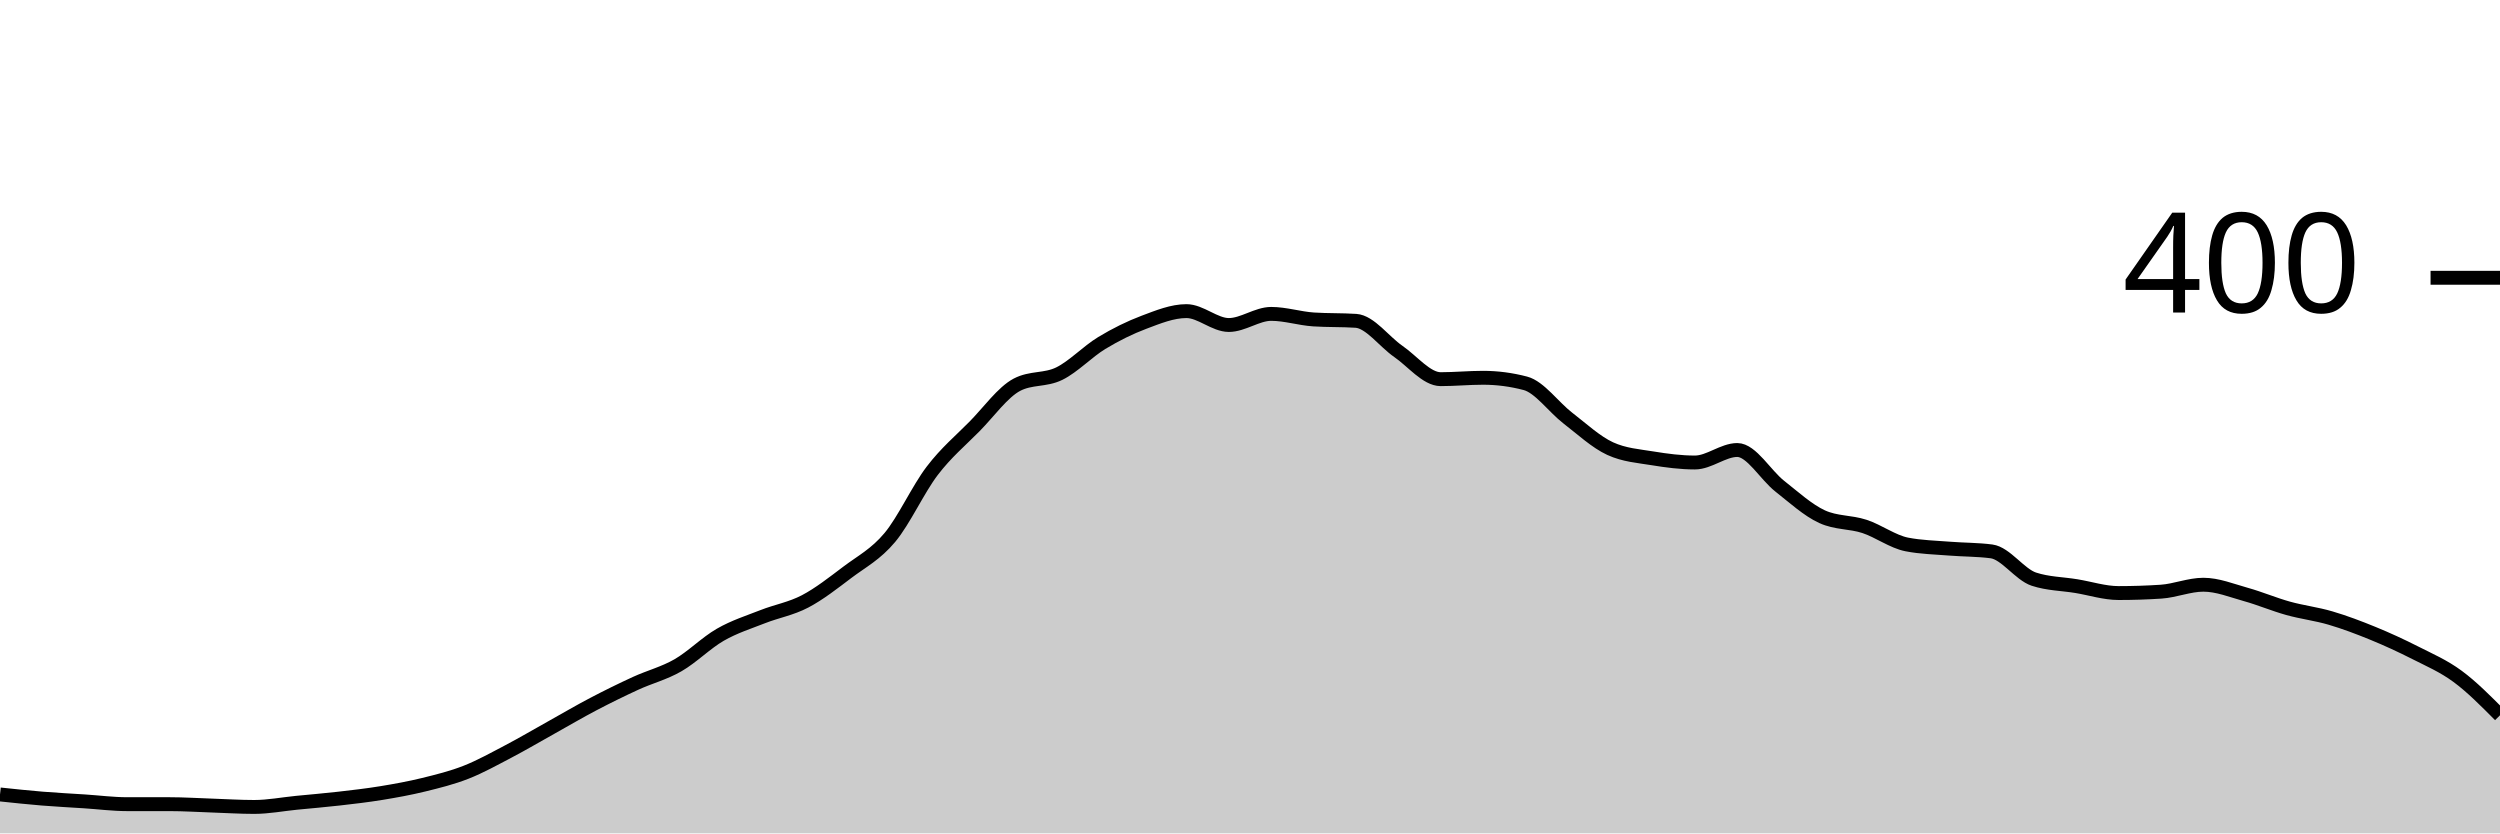
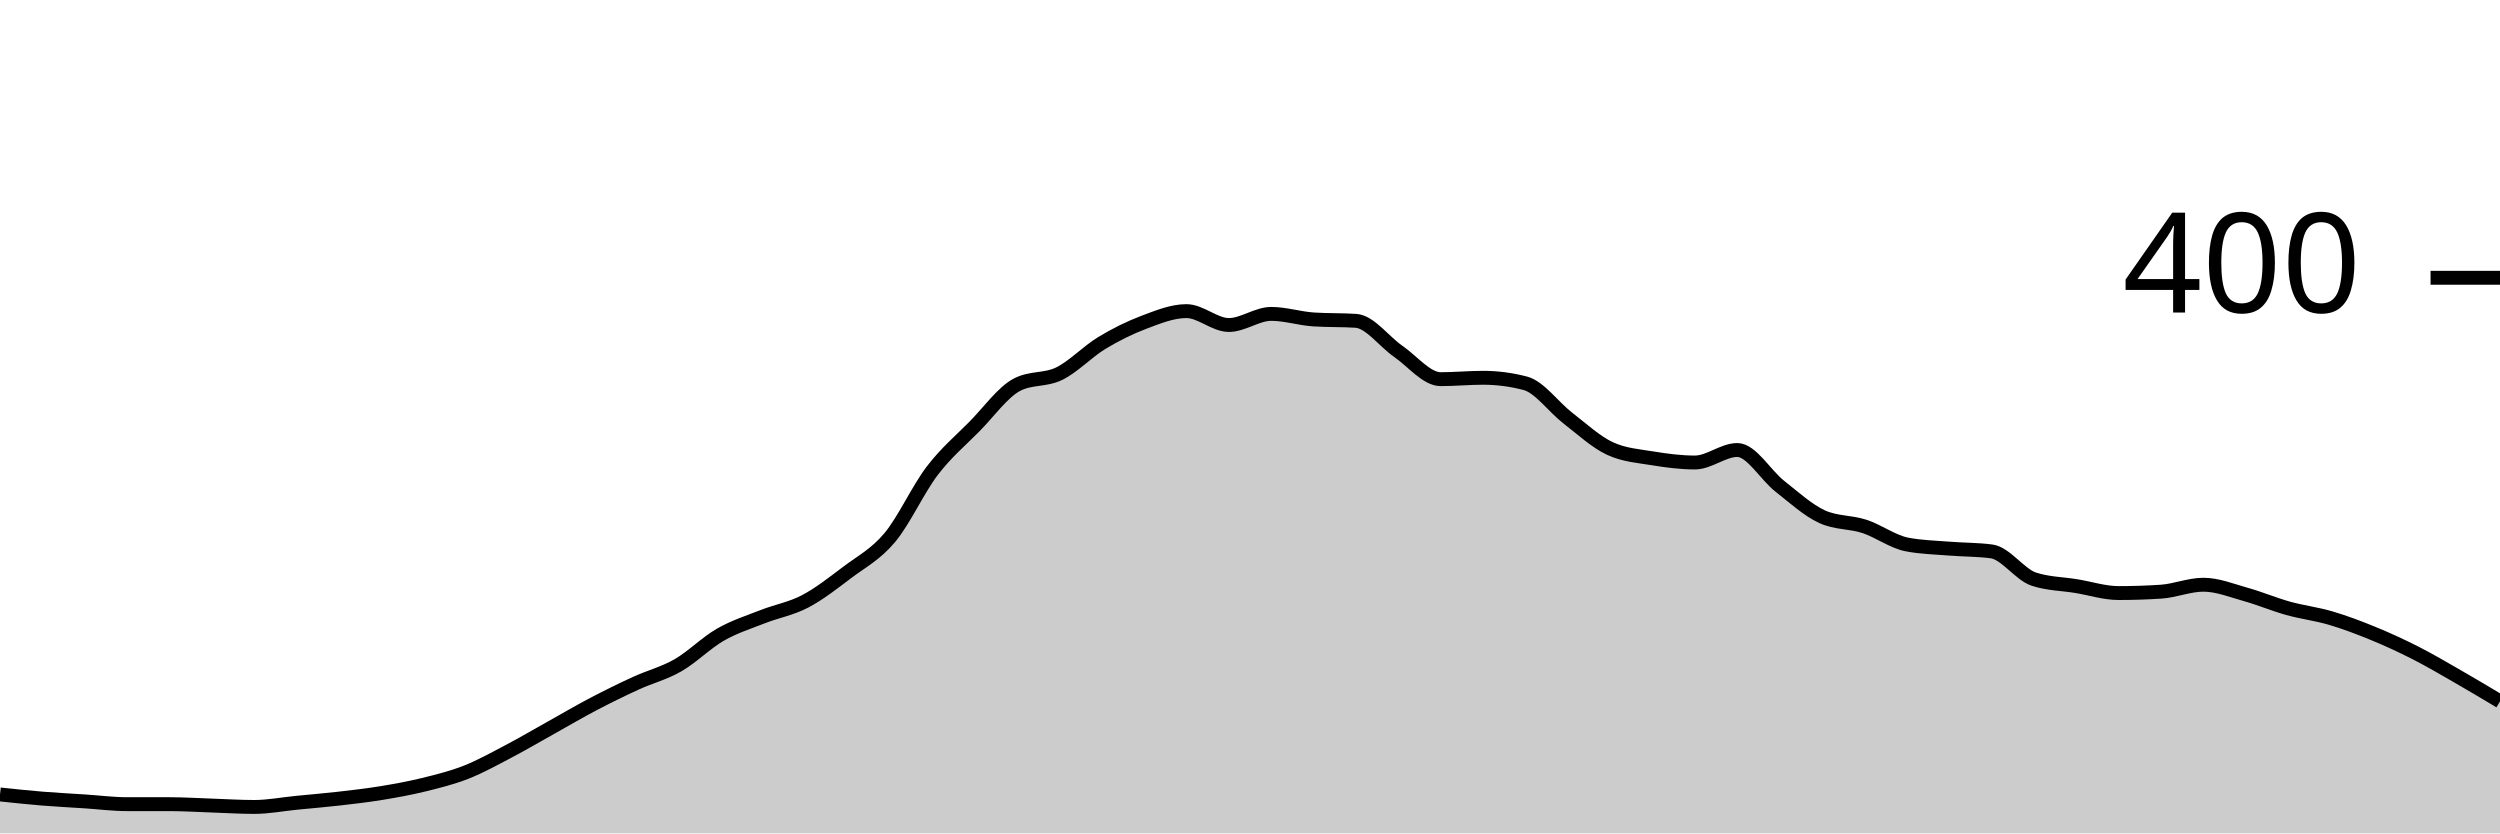
<svg xmlns="http://www.w3.org/2000/svg" viewBox="0 0 180 60">
  <g transform="translate(0,20)">
-     <path class="area" fill="rgba(0, 0, 0, 0.2)" d="M0,37.2C1.017,37.308,2.034,37.417,3.051,37.5C4.068,37.583,5.085,37.633,6.102,37.7C7.119,37.767,8.136,37.9,9.153,37.9C10.169,37.9,11.186,37.9,12.203,37.9C13.22,37.9,14.237,37.967,15.254,38C16.271,38.033,17.288,38.1,18.305,38.1C19.322,38.1,20.339,37.9,21.356,37.8C22.373,37.7,23.39,37.617,24.407,37.5C25.424,37.383,26.441,37.267,27.458,37.1C28.475,36.933,29.492,36.75,30.508,36.5C31.525,36.25,32.542,36,33.559,35.6C34.576,35.2,35.593,34.633,36.61,34.1C37.627,33.567,38.644,32.967,39.661,32.4C40.678,31.833,41.695,31.233,42.712,30.7C43.729,30.167,44.746,29.667,45.763,29.2C46.78,28.733,47.797,28.483,48.814,27.9C49.831,27.317,50.847,26.283,51.864,25.7C52.881,25.117,53.898,24.8,54.915,24.4C55.932,24,56.949,23.833,57.966,23.3C58.983,22.767,60,21.967,61.017,21.2C62.034,20.433,63.051,19.917,64.068,18.7C65.085,17.483,66.102,15.233,67.119,13.9C68.136,12.567,69.153,11.733,70.169,10.7C71.186,9.667,72.203,8.233,73.22,7.7C74.237,7.167,75.254,7.4,76.271,6.9C77.288,6.4,78.305,5.317,79.322,4.7C80.339,4.083,81.356,3.583,82.373,3.2C83.39,2.817,84.407,2.4,85.424,2.4C86.441,2.4,87.458,3.4,88.475,3.4C89.492,3.4,90.508,2.6,91.525,2.6C92.542,2.6,93.559,2.933,94.576,3C95.593,3.067,96.61,3.033,97.627,3.1C98.644,3.167,99.661,4.6,100.678,5.3C101.695,6,102.712,7.3,103.729,7.3C104.746,7.3,105.763,7.2,106.78,7.2C107.797,7.2,108.814,7.333,109.831,7.6C110.847,7.867,111.864,9.317,112.881,10.1C113.898,10.883,114.915,11.833,115.932,12.3C116.949,12.767,117.966,12.833,118.983,13C120,13.167,121.017,13.3,122.034,13.3C123.051,13.3,124.068,12.4,125.085,12.4C126.102,12.4,127.119,14.2,128.136,15C129.153,15.8,130.169,16.733,131.186,17.2C132.203,17.667,133.22,17.567,134.237,17.9C135.254,18.233,136.271,19,137.288,19.2C138.305,19.4,139.322,19.417,140.339,19.5C141.356,19.583,142.373,19.567,143.39,19.7C144.407,19.833,145.424,21.367,146.441,21.7C147.458,22.033,148.475,22.033,149.492,22.2C150.508,22.367,151.525,22.7,152.542,22.7C153.559,22.7,154.576,22.667,155.593,22.6C156.61,22.533,157.627,22.1,158.644,22.1C159.661,22.1,160.678,22.517,161.695,22.8C162.712,23.083,163.729,23.517,164.746,23.8C165.763,24.083,166.78,24.2,167.797,24.5C168.814,24.8,169.831,25.183,170.847,25.6C171.864,26.017,172.881,26.483,173.898,27C174.915,27.517,175.932,27.95,176.949,28.7C177.966,29.45,178.983,30.475,180,31.5L180,40C178.983,40,177.966,40,176.949,40C175.932,40,174.915,40,173.898,40C172.881,40,171.864,40,170.847,40C169.831,40,168.814,40,167.797,40C166.78,40,165.763,40,164.746,40C163.729,40,162.712,40,161.695,40C160.678,40,159.661,40,158.644,40C157.627,40,156.61,40,155.593,40C154.576,40,153.559,40,152.542,40C151.525,40,150.508,40,149.492,40C148.475,40,147.458,40,146.441,40C145.424,40,144.407,40,143.39,40C142.373,40,141.356,40,140.339,40C139.322,40,138.305,40,137.288,40C136.271,40,135.254,40,134.237,40C133.22,40,132.203,40,131.186,40C130.169,40,129.153,40,128.136,40C127.119,40,126.102,40,125.085,40C124.068,40,123.051,40,122.034,40C121.017,40,120,40,118.983,40C117.966,40,116.949,40,115.932,40C114.915,40,113.898,40,112.881,40C111.864,40,110.847,40,109.831,40C108.814,40,107.797,40,106.78,40C105.763,40,104.746,40,103.729,40C102.712,40,101.695,40,100.678,40C99.661,40,98.644,40,97.627,40C96.61,40,95.593,40,94.576,40C93.559,40,92.542,40,91.525,40C90.508,40,89.492,40,88.475,40C87.458,40,86.441,40,85.424,40C84.407,40,83.39,40,82.373,40C81.356,40,80.339,40,79.322,40C78.305,40,77.288,40,76.271,40C75.254,40,74.237,40,73.22,40C72.203,40,71.186,40,70.169,40C69.153,40,68.136,40,67.119,40C66.102,40,65.085,40,64.068,40C63.051,40,62.034,40,61.017,40C60,40,58.983,40,57.966,40C56.949,40,55.932,40,54.915,40C53.898,40,52.881,40,51.864,40C50.847,40,49.831,40,48.814,40C47.797,40,46.78,40,45.763,40C44.746,40,43.729,40,42.712,40C41.695,40,40.678,40,39.661,40C38.644,40,37.627,40,36.61,40C35.593,40,34.576,40,33.559,40C32.542,40,31.525,40,30.508,40C29.492,40,28.475,40,27.458,40C26.441,40,25.424,40,24.407,40C23.39,40,22.373,40,21.356,40C20.339,40,19.322,40,18.305,40C17.288,40,16.271,40,15.254,40C14.237,40,13.22,40,12.203,40C11.186,40,10.169,40,9.153,40C8.136,40,7.119,40,6.102,40C5.085,40,4.068,40,3.051,40C2.034,40,1.017,40,0,40Z" />
-     <path class="line" stroke="black" fill="none" d="M0,37.2C1.017,37.308,2.034,37.417,3.051,37.5C4.068,37.583,5.085,37.633,6.102,37.7C7.119,37.767,8.136,37.9,9.153,37.9C10.169,37.9,11.186,37.9,12.203,37.9C13.22,37.9,14.237,37.967,15.254,38C16.271,38.033,17.288,38.1,18.305,38.1C19.322,38.1,20.339,37.9,21.356,37.8C22.373,37.7,23.39,37.617,24.407,37.5C25.424,37.383,26.441,37.267,27.458,37.1C28.475,36.933,29.492,36.75,30.508,36.5C31.525,36.25,32.542,36,33.559,35.6C34.576,35.2,35.593,34.633,36.61,34.1C37.627,33.567,38.644,32.967,39.661,32.4C40.678,31.833,41.695,31.233,42.712,30.7C43.729,30.167,44.746,29.667,45.763,29.2C46.78,28.733,47.797,28.483,48.814,27.9C49.831,27.317,50.847,26.283,51.864,25.7C52.881,25.117,53.898,24.8,54.915,24.4C55.932,24,56.949,23.833,57.966,23.3C58.983,22.767,60,21.967,61.017,21.2C62.034,20.433,63.051,19.917,64.068,18.7C65.085,17.483,66.102,15.233,67.119,13.9C68.136,12.567,69.153,11.733,70.169,10.7C71.186,9.667,72.203,8.233,73.22,7.7C74.237,7.167,75.254,7.4,76.271,6.9C77.288,6.4,78.305,5.317,79.322,4.7C80.339,4.083,81.356,3.583,82.373,3.2C83.39,2.817,84.407,2.4,85.424,2.4C86.441,2.4,87.458,3.4,88.475,3.4C89.492,3.4,90.508,2.6,91.525,2.6C92.542,2.6,93.559,2.933,94.576,3C95.593,3.067,96.61,3.033,97.627,3.1C98.644,3.167,99.661,4.6,100.678,5.3C101.695,6,102.712,7.3,103.729,7.3C104.746,7.3,105.763,7.2,106.78,7.2C107.797,7.2,108.814,7.333,109.831,7.6C110.847,7.867,111.864,9.317,112.881,10.1C113.898,10.883,114.915,11.833,115.932,12.3C116.949,12.767,117.966,12.833,118.983,13C120,13.167,121.017,13.3,122.034,13.3C123.051,13.3,124.068,12.4,125.085,12.4C126.102,12.4,127.119,14.2,128.136,15C129.153,15.8,130.169,16.733,131.186,17.2C132.203,17.667,133.22,17.567,134.237,17.9C135.254,18.233,136.271,19,137.288,19.2C138.305,19.4,139.322,19.417,140.339,19.5C141.356,19.583,142.373,19.567,143.39,19.7C144.407,19.833,145.424,21.367,146.441,21.7C147.458,22.033,148.475,22.033,149.492,22.2C150.508,22.367,151.525,22.7,152.542,22.7C153.559,22.7,154.576,22.667,155.593,22.6C156.61,22.533,157.627,22.1,158.644,22.1C159.661,22.1,160.678,22.517,161.695,22.8C162.712,23.083,163.729,23.517,164.746,23.8C165.763,24.083,166.78,24.2,167.797,24.5C168.814,24.8,169.831,25.183,170.847,25.6C171.864,26.017,172.881,26.483,173.898,27C174.915,27.517,175.932,27.95,176.949,28.7C177.966,29.45,178.983,30.475,180,31.5" />
+     <path class="area" fill="rgba(0, 0, 0, 0.2)" d="M0,37.2C1.017,37.308,2.034,37.417,3.051,37.5C4.068,37.583,5.085,37.633,6.102,37.7C7.119,37.767,8.136,37.9,9.153,37.9C10.169,37.9,11.186,37.9,12.203,37.9C13.22,37.9,14.237,37.967,15.254,38C16.271,38.033,17.288,38.1,18.305,38.1C19.322,38.1,20.339,37.9,21.356,37.8C22.373,37.7,23.39,37.617,24.407,37.5C25.424,37.383,26.441,37.267,27.458,37.1C28.475,36.933,29.492,36.75,30.508,36.5C31.525,36.25,32.542,36,33.559,35.6C34.576,35.2,35.593,34.633,36.61,34.1C37.627,33.567,38.644,32.967,39.661,32.4C40.678,31.833,41.695,31.233,42.712,30.7C43.729,30.167,44.746,29.667,45.763,29.2C46.78,28.733,47.797,28.483,48.814,27.9C49.831,27.317,50.847,26.283,51.864,25.7C52.881,25.117,53.898,24.8,54.915,24.4C55.932,24,56.949,23.833,57.966,23.3C58.983,22.767,60,21.967,61.017,21.2C62.034,20.433,63.051,19.917,64.068,18.7C65.085,17.483,66.102,15.233,67.119,13.9C68.136,12.567,69.153,11.733,70.169,10.7C71.186,9.667,72.203,8.233,73.22,7.7C74.237,7.167,75.254,7.4,76.271,6.9C77.288,6.4,78.305,5.317,79.322,4.7C80.339,4.083,81.356,3.583,82.373,3.2C83.39,2.817,84.407,2.4,85.424,2.4C86.441,2.4,87.458,3.4,88.475,3.4C89.492,3.4,90.508,2.6,91.525,2.6C92.542,2.6,93.559,2.933,94.576,3C95.593,3.067,96.61,3.033,97.627,3.1C98.644,3.167,99.661,4.6,100.678,5.3C101.695,6,102.712,7.3,103.729,7.3C104.746,7.3,105.763,7.2,106.78,7.2C107.797,7.2,108.814,7.333,109.831,7.6C110.847,7.867,111.864,9.317,112.881,10.1C113.898,10.883,114.915,11.833,115.932,12.3C116.949,12.767,117.966,12.833,118.983,13C120,13.167,121.017,13.3,122.034,13.3C123.051,13.3,124.068,12.4,125.085,12.4C126.102,12.4,127.119,14.2,128.136,15C129.153,15.8,130.169,16.733,131.186,17.2C132.203,17.667,133.22,17.567,134.237,17.9C135.254,18.233,136.271,19,137.288,19.2C138.305,19.4,139.322,19.417,140.339,19.5C141.356,19.583,142.373,19.567,143.39,19.7C144.407,19.833,145.424,21.367,146.441,21.7C147.458,22.033,148.475,22.033,149.492,22.2C150.508,22.367,151.525,22.7,152.542,22.7C153.559,22.7,154.576,22.667,155.593,22.6C156.61,22.533,157.627,22.1,158.644,22.1C159.661,22.1,160.678,22.517,161.695,22.8C162.712,23.083,163.729,23.517,164.746,23.8C165.763,24.083,166.78,24.2,167.797,24.5C168.814,24.8,169.831,25.183,170.847,25.6C171.864,26.017,172.881,26.483,173.898,27C174.915,27.517,175.932,28.117,176.949,28.7C177.966,29.283,178.983,29.892,180,30.5L180,40C178.983,40,177.966,40,176.949,40C175.932,40,174.915,40,173.898,40C172.881,40,171.864,40,170.847,40C169.831,40,168.814,40,167.797,40C166.78,40,165.763,40,164.746,40C163.729,40,162.712,40,161.695,40C160.678,40,159.661,40,158.644,40C157.627,40,156.61,40,155.593,40C154.576,40,153.559,40,152.542,40C151.525,40,150.508,40,149.492,40C148.475,40,147.458,40,146.441,40C145.424,40,144.407,40,143.39,40C142.373,40,141.356,40,140.339,40C139.322,40,138.305,40,137.288,40C136.271,40,135.254,40,134.237,40C133.22,40,132.203,40,131.186,40C130.169,40,129.153,40,128.136,40C127.119,40,126.102,40,125.085,40C124.068,40,123.051,40,122.034,40C121.017,40,120,40,118.983,40C117.966,40,116.949,40,115.932,40C114.915,40,113.898,40,112.881,40C111.864,40,110.847,40,109.831,40C108.814,40,107.797,40,106.78,40C105.763,40,104.746,40,103.729,40C102.712,40,101.695,40,100.678,40C99.661,40,98.644,40,97.627,40C96.61,40,95.593,40,94.576,40C93.559,40,92.542,40,91.525,40C90.508,40,89.492,40,88.475,40C87.458,40,86.441,40,85.424,40C84.407,40,83.39,40,82.373,40C81.356,40,80.339,40,79.322,40C78.305,40,77.288,40,76.271,40C75.254,40,74.237,40,73.22,40C72.203,40,71.186,40,70.169,40C69.153,40,68.136,40,67.119,40C66.102,40,65.085,40,64.068,40C63.051,40,62.034,40,61.017,40C60,40,58.983,40,57.966,40C56.949,40,55.932,40,54.915,40C53.898,40,52.881,40,51.864,40C50.847,40,49.831,40,48.814,40C47.797,40,46.78,40,45.763,40C44.746,40,43.729,40,42.712,40C41.695,40,40.678,40,39.661,40C38.644,40,37.627,40,36.61,40C35.593,40,34.576,40,33.559,40C32.542,40,31.525,40,30.508,40C29.492,40,28.475,40,27.458,40C26.441,40,25.424,40,24.407,40C23.39,40,22.373,40,21.356,40C20.339,40,19.322,40,18.305,40C17.288,40,16.271,40,15.254,40C14.237,40,13.22,40,12.203,40C11.186,40,10.169,40,9.153,40C8.136,40,7.119,40,6.102,40C5.085,40,4.068,40,3.051,40C2.034,40,1.017,40,0,40Z" />
+     <path class="line" stroke="black" fill="none" d="M0,37.2C1.017,37.308,2.034,37.417,3.051,37.5C4.068,37.583,5.085,37.633,6.102,37.7C7.119,37.767,8.136,37.9,9.153,37.9C10.169,37.9,11.186,37.9,12.203,37.9C13.22,37.9,14.237,37.967,15.254,38C16.271,38.033,17.288,38.1,18.305,38.1C19.322,38.1,20.339,37.9,21.356,37.8C22.373,37.7,23.39,37.617,24.407,37.5C25.424,37.383,26.441,37.267,27.458,37.1C28.475,36.933,29.492,36.75,30.508,36.5C31.525,36.25,32.542,36,33.559,35.6C34.576,35.2,35.593,34.633,36.61,34.1C37.627,33.567,38.644,32.967,39.661,32.4C40.678,31.833,41.695,31.233,42.712,30.7C43.729,30.167,44.746,29.667,45.763,29.2C46.78,28.733,47.797,28.483,48.814,27.9C49.831,27.317,50.847,26.283,51.864,25.7C52.881,25.117,53.898,24.8,54.915,24.4C55.932,24,56.949,23.833,57.966,23.3C58.983,22.767,60,21.967,61.017,21.2C62.034,20.433,63.051,19.917,64.068,18.7C65.085,17.483,66.102,15.233,67.119,13.9C68.136,12.567,69.153,11.733,70.169,10.7C71.186,9.667,72.203,8.233,73.22,7.7C74.237,7.167,75.254,7.4,76.271,6.9C77.288,6.4,78.305,5.317,79.322,4.7C80.339,4.083,81.356,3.583,82.373,3.2C83.39,2.817,84.407,2.4,85.424,2.4C86.441,2.4,87.458,3.4,88.475,3.4C89.492,3.4,90.508,2.6,91.525,2.6C92.542,2.6,93.559,2.933,94.576,3C95.593,3.067,96.61,3.033,97.627,3.1C98.644,3.167,99.661,4.6,100.678,5.3C101.695,6,102.712,7.3,103.729,7.3C104.746,7.3,105.763,7.2,106.78,7.2C107.797,7.2,108.814,7.333,109.831,7.6C110.847,7.867,111.864,9.317,112.881,10.1C113.898,10.883,114.915,11.833,115.932,12.3C116.949,12.767,117.966,12.833,118.983,13C120,13.167,121.017,13.3,122.034,13.3C123.051,13.3,124.068,12.4,125.085,12.4C126.102,12.4,127.119,14.2,128.136,15C129.153,15.8,130.169,16.733,131.186,17.2C132.203,17.667,133.22,17.567,134.237,17.9C135.254,18.233,136.271,19,137.288,19.2C138.305,19.4,139.322,19.417,140.339,19.5C141.356,19.583,142.373,19.567,143.39,19.7C144.407,19.833,145.424,21.367,146.441,21.7C147.458,22.033,148.475,22.033,149.492,22.2C150.508,22.367,151.525,22.7,152.542,22.7C153.559,22.7,154.576,22.667,155.593,22.6C156.61,22.533,157.627,22.1,158.644,22.1C159.661,22.1,160.678,22.517,161.695,22.8C162.712,23.083,163.729,23.517,164.746,23.8C165.763,24.083,166.78,24.2,167.797,24.5C168.814,24.8,169.831,25.183,170.847,25.6C171.864,26.017,172.881,26.483,173.898,27C174.915,27.517,175.932,28.117,176.949,28.7C177.966,29.283,178.983,29.892,180,30.5" />
    <path class="axis-ceiling" stroke-width="1" stroke="black" fill="none" d="M175,0L180,0" />
    <text class="axis-ceiling-label" font-family="sans-serif" text-anchor="end" font-size="10px" x="170" y="2.5">400</text>
  </g>
</svg>
